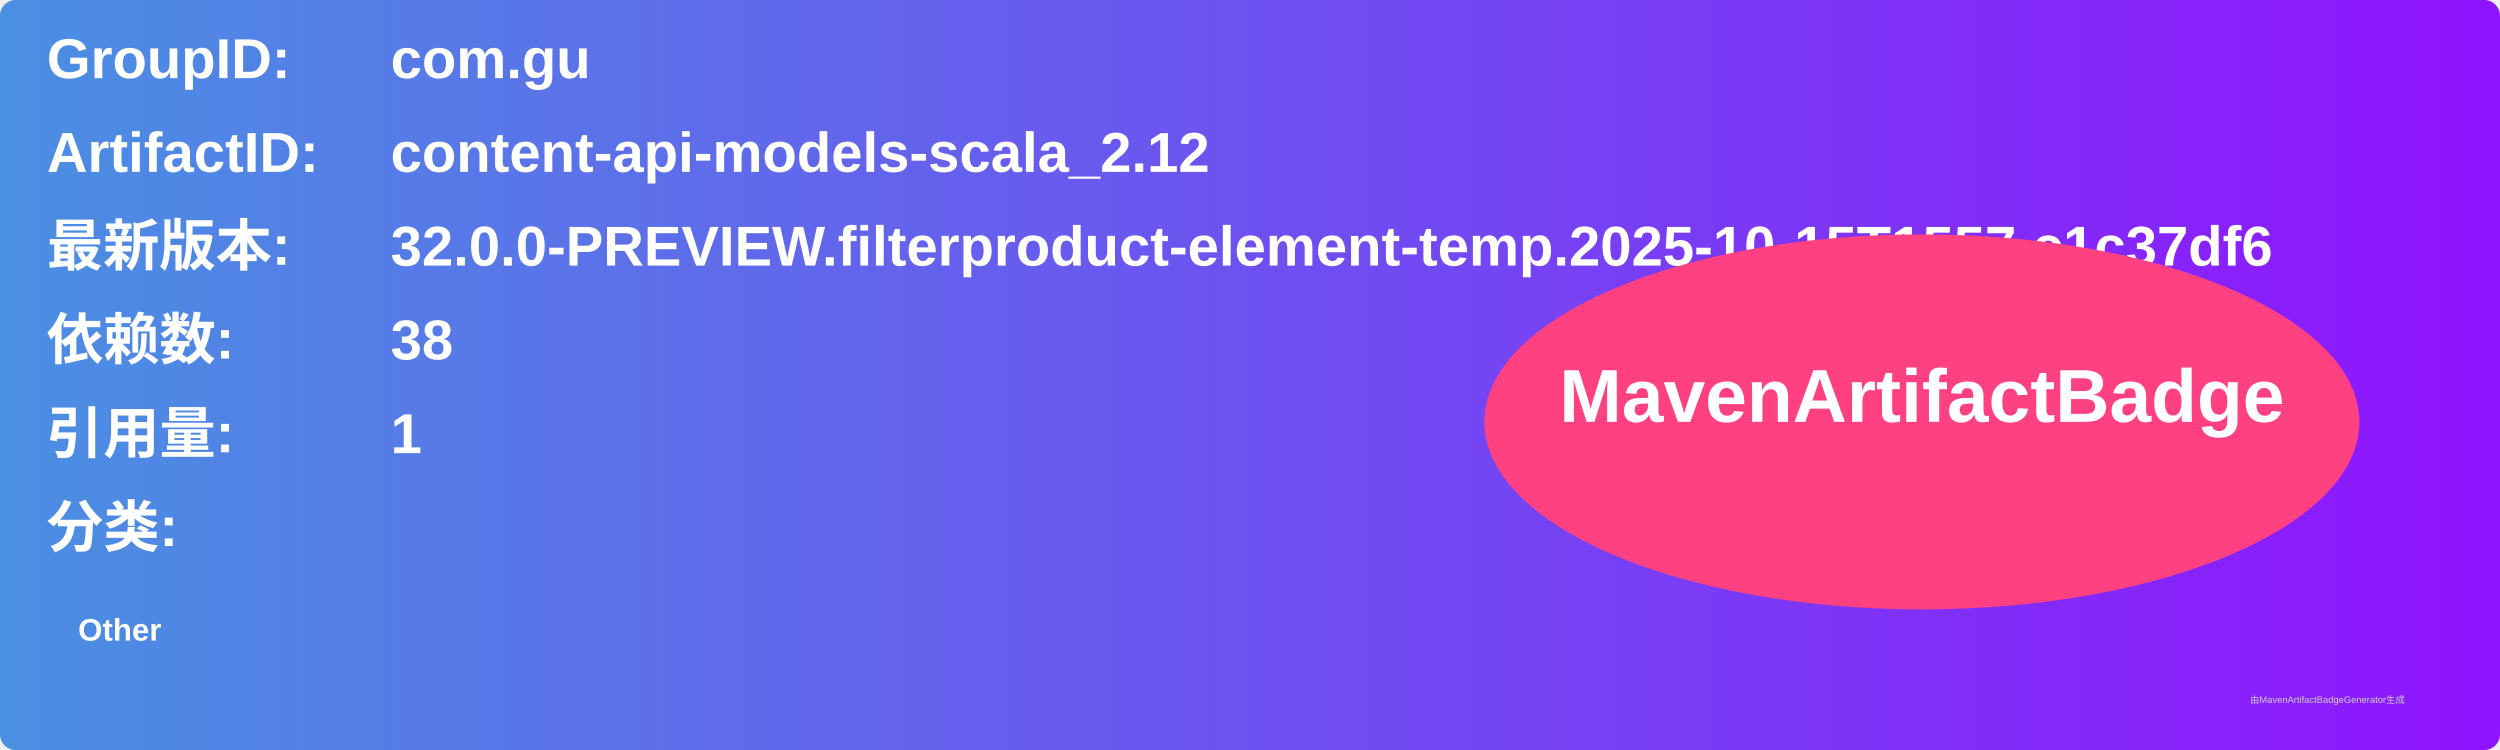
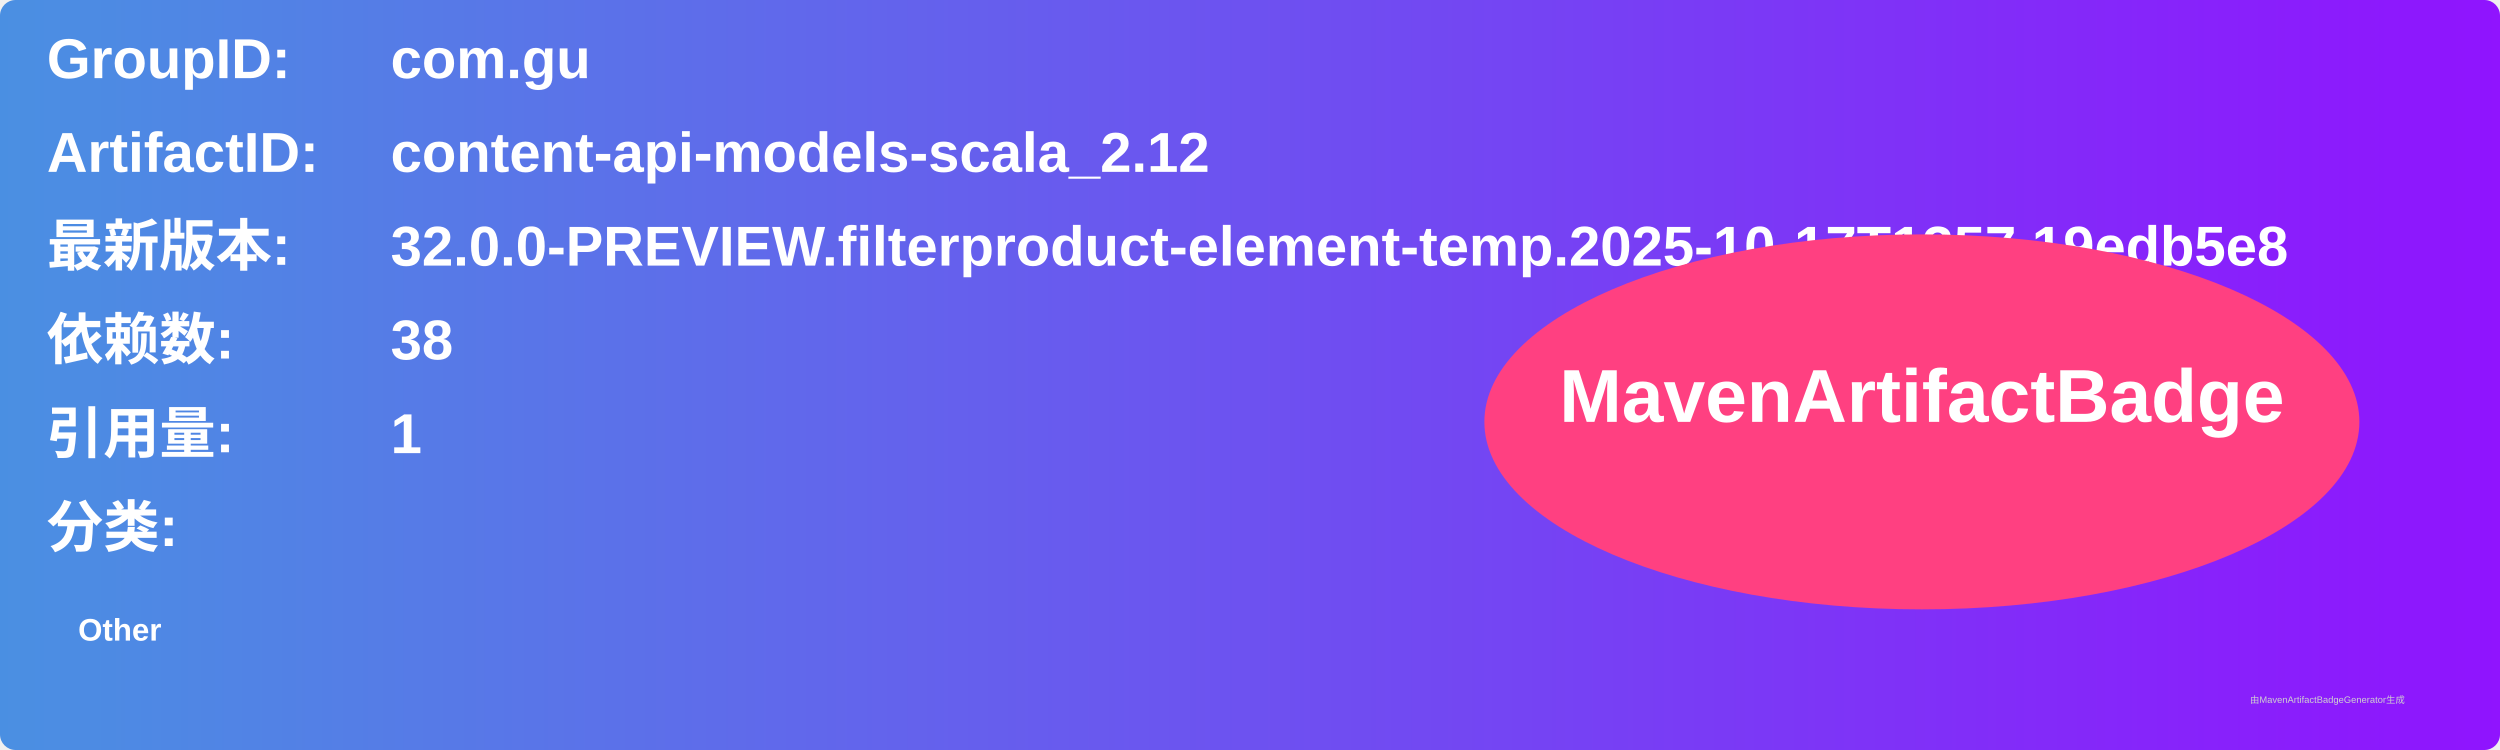
<svg xmlns="http://www.w3.org/2000/svg" width="800" height="240" viewBox="0 0 800 240">
  <linearGradient id="grad" x1="0%" y1="0%" x2="100%" y2="0%">
    <stop offset="0%" stop-color="#4a90e2" />
    <stop offset="100%" stop-color="#9013fe" />
  </linearGradient>
  <rect width="100%" height="100%" rx="5" ry="5" fill="url(#grad)" />
  <g transform="translate(15, 15)">
    <text x="0" y="10" font-family="Arial" font-size="18" fill="white" font-weight="bold" width="260">GroupID:</text>
    <text x="110" y="10" font-family="Arial" font-size="18" fill="white" font-weight="bold" width="460">com.gu</text>
    <text x="0" y="40" font-family="Arial" font-size="18" fill="white" font-weight="bold" width="260">ArtifactID:</text>
    <text x="110" y="40" font-family="Arial" font-size="18" fill="white" font-weight="bold" width="460">content-api-models-scala_2.12</text>
    <text x="0" y="70" font-family="Arial" font-size="18" fill="white" font-weight="bold">最新版本:</text>
    <text x="110" y="70" font-family="Arial" font-size="18" fill="white" font-weight="bold">
-       <tspan font-weight="bold">32.0.0-PREVIEW.filterproduct-element-temp.2025-10-15T1557.c1c37df6</tspan>
+       <tspan font-weight="bold">32.0.0-PREVIEW.filterproduct-element-temp.2025-10-17T1357.19edb5e8</tspan>
    </text>
    <text x="0" y="100" font-family="Arial" font-size="18" fill="white" font-weight="bold">依赖数: </text>
    <text x="110" y="100" font-family="Arial" font-size="18" fill="white">
      <tspan font-weight="bold">38</tspan>
    </text>
    <text x="0" y="130" font-family="Arial" font-size="18" fill="white" font-weight="bold">引用量: </text>
    <text x="110" y="130" font-family="Arial" font-size="18" fill="white">
      <tspan font-weight="bold">1</tspan>
    </text>
    <text x="0" y="160" font-family="Arial" font-size="18" fill="white" font-weight="bold">分类:</text>
    <text x="10" y="190" font-family="Arial" font-size="10" fill="white">
      <tspan font-weight="bold">Other</tspan>
    </text>
    <ellipse cx="600" cy="120" rx="140" ry="60" fill="#ff4081" />
    <text x="600" y="120" text-anchor="middle" font-family="Arial" font-size="24" fill="white" font-weight="bold">MavenArtifactBadge</text>
  </g>
  <text x="720" y="225" font-family="Arial" font-size="3" fill="#d0d0d0">由MavenArtifactBadgeGenerator生成</text>
</svg>
